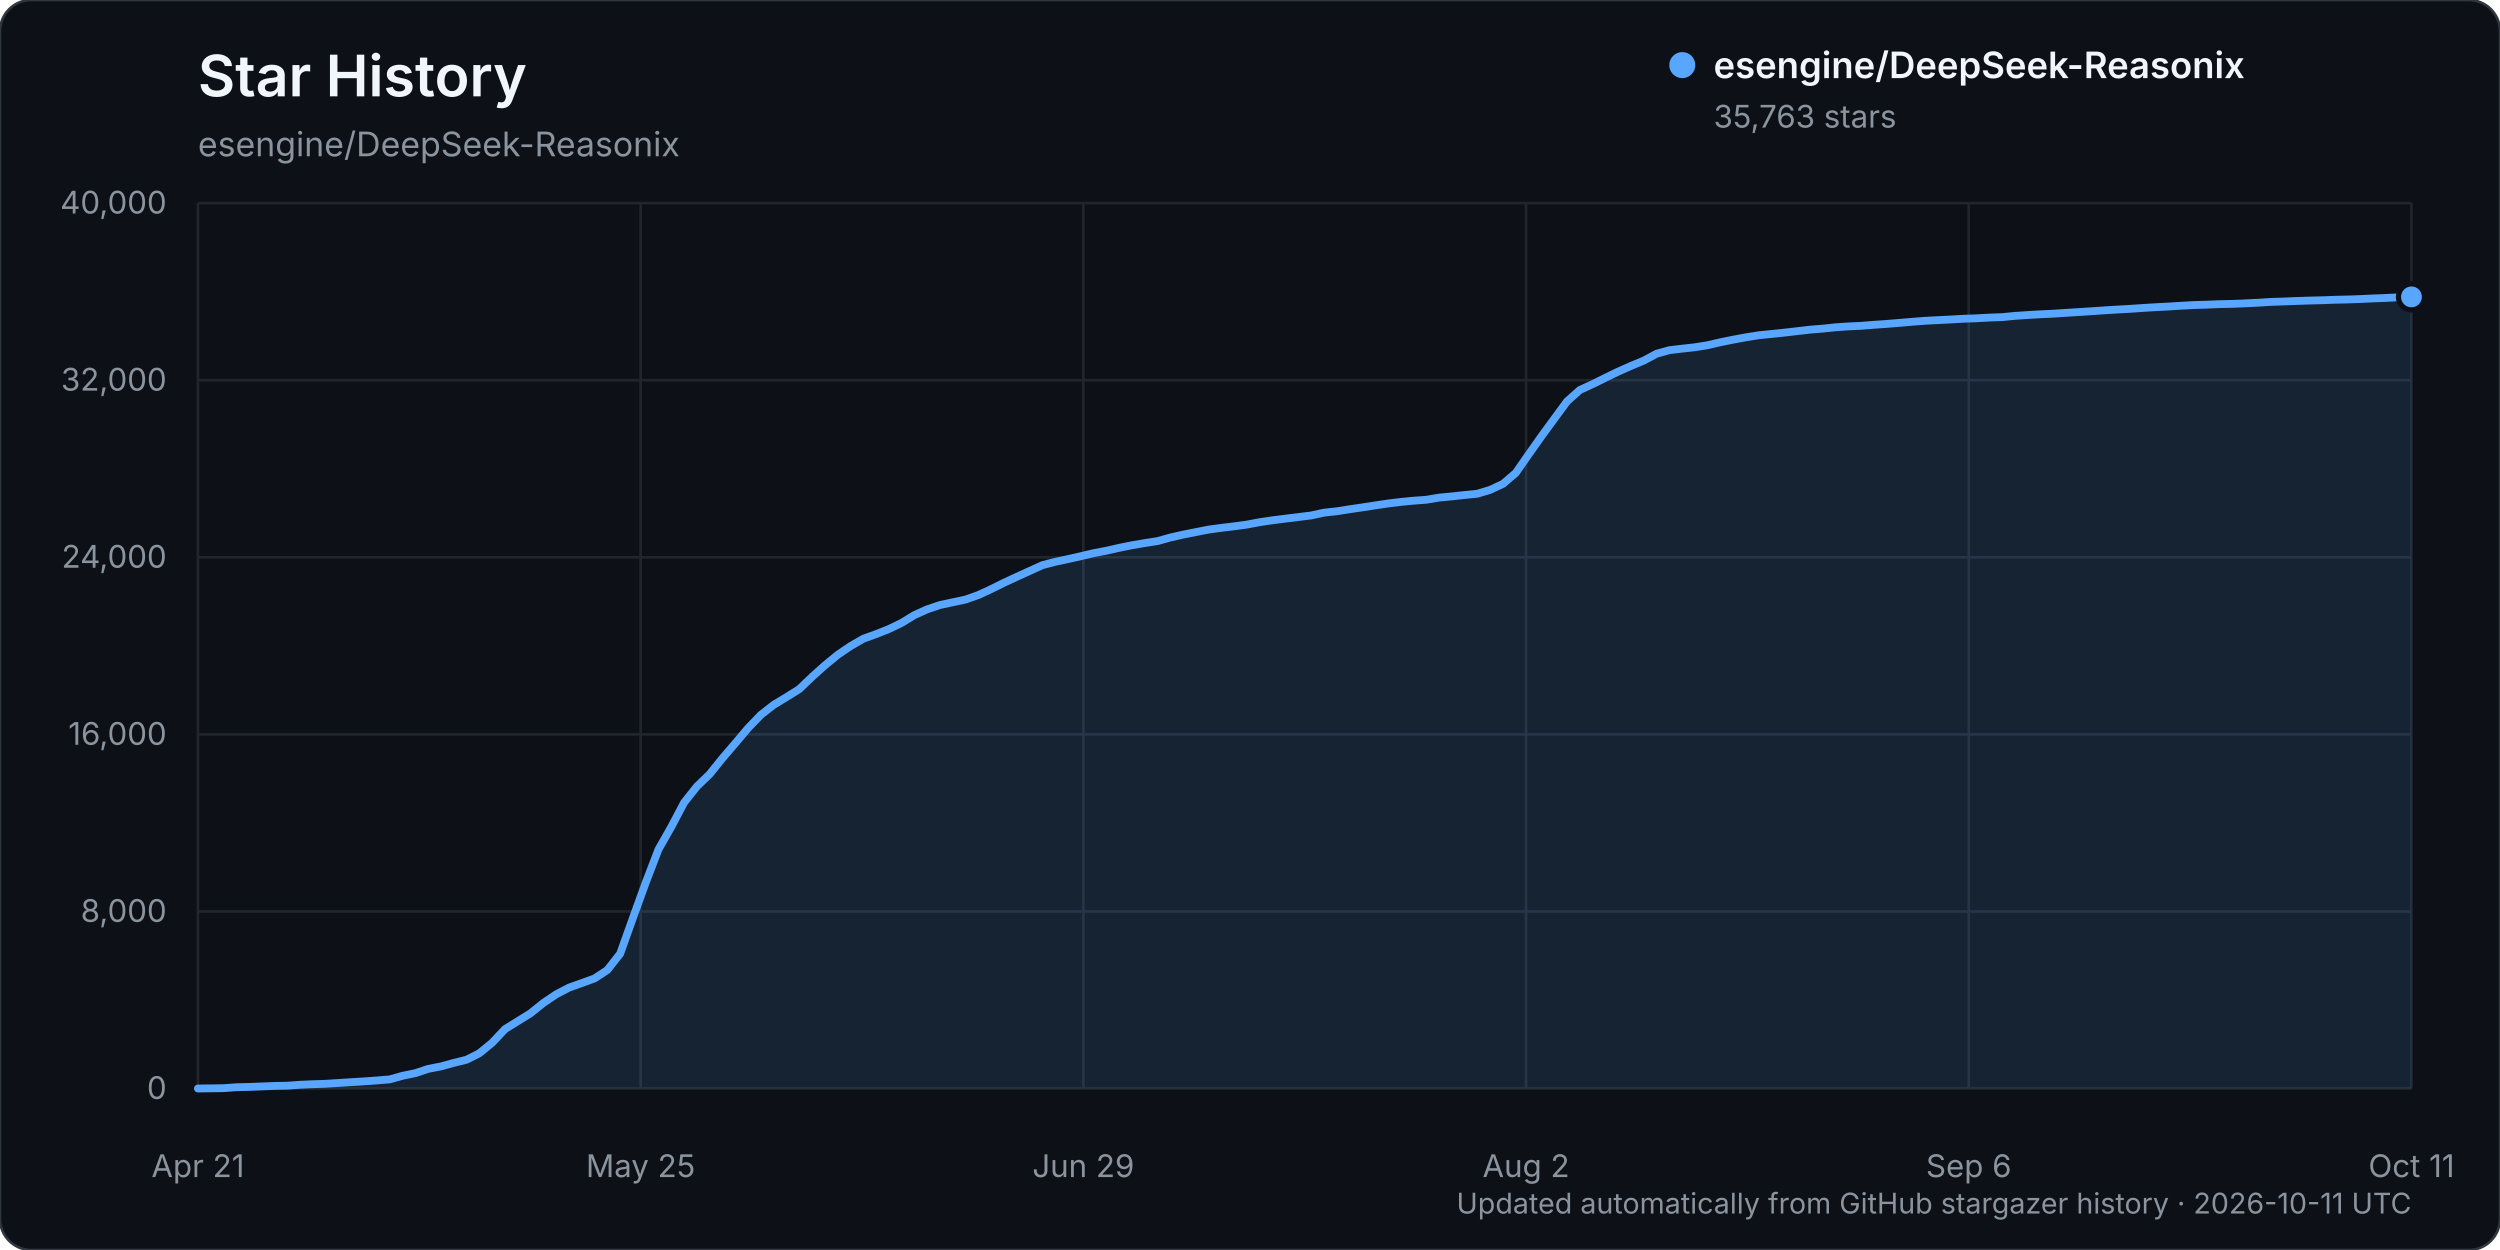
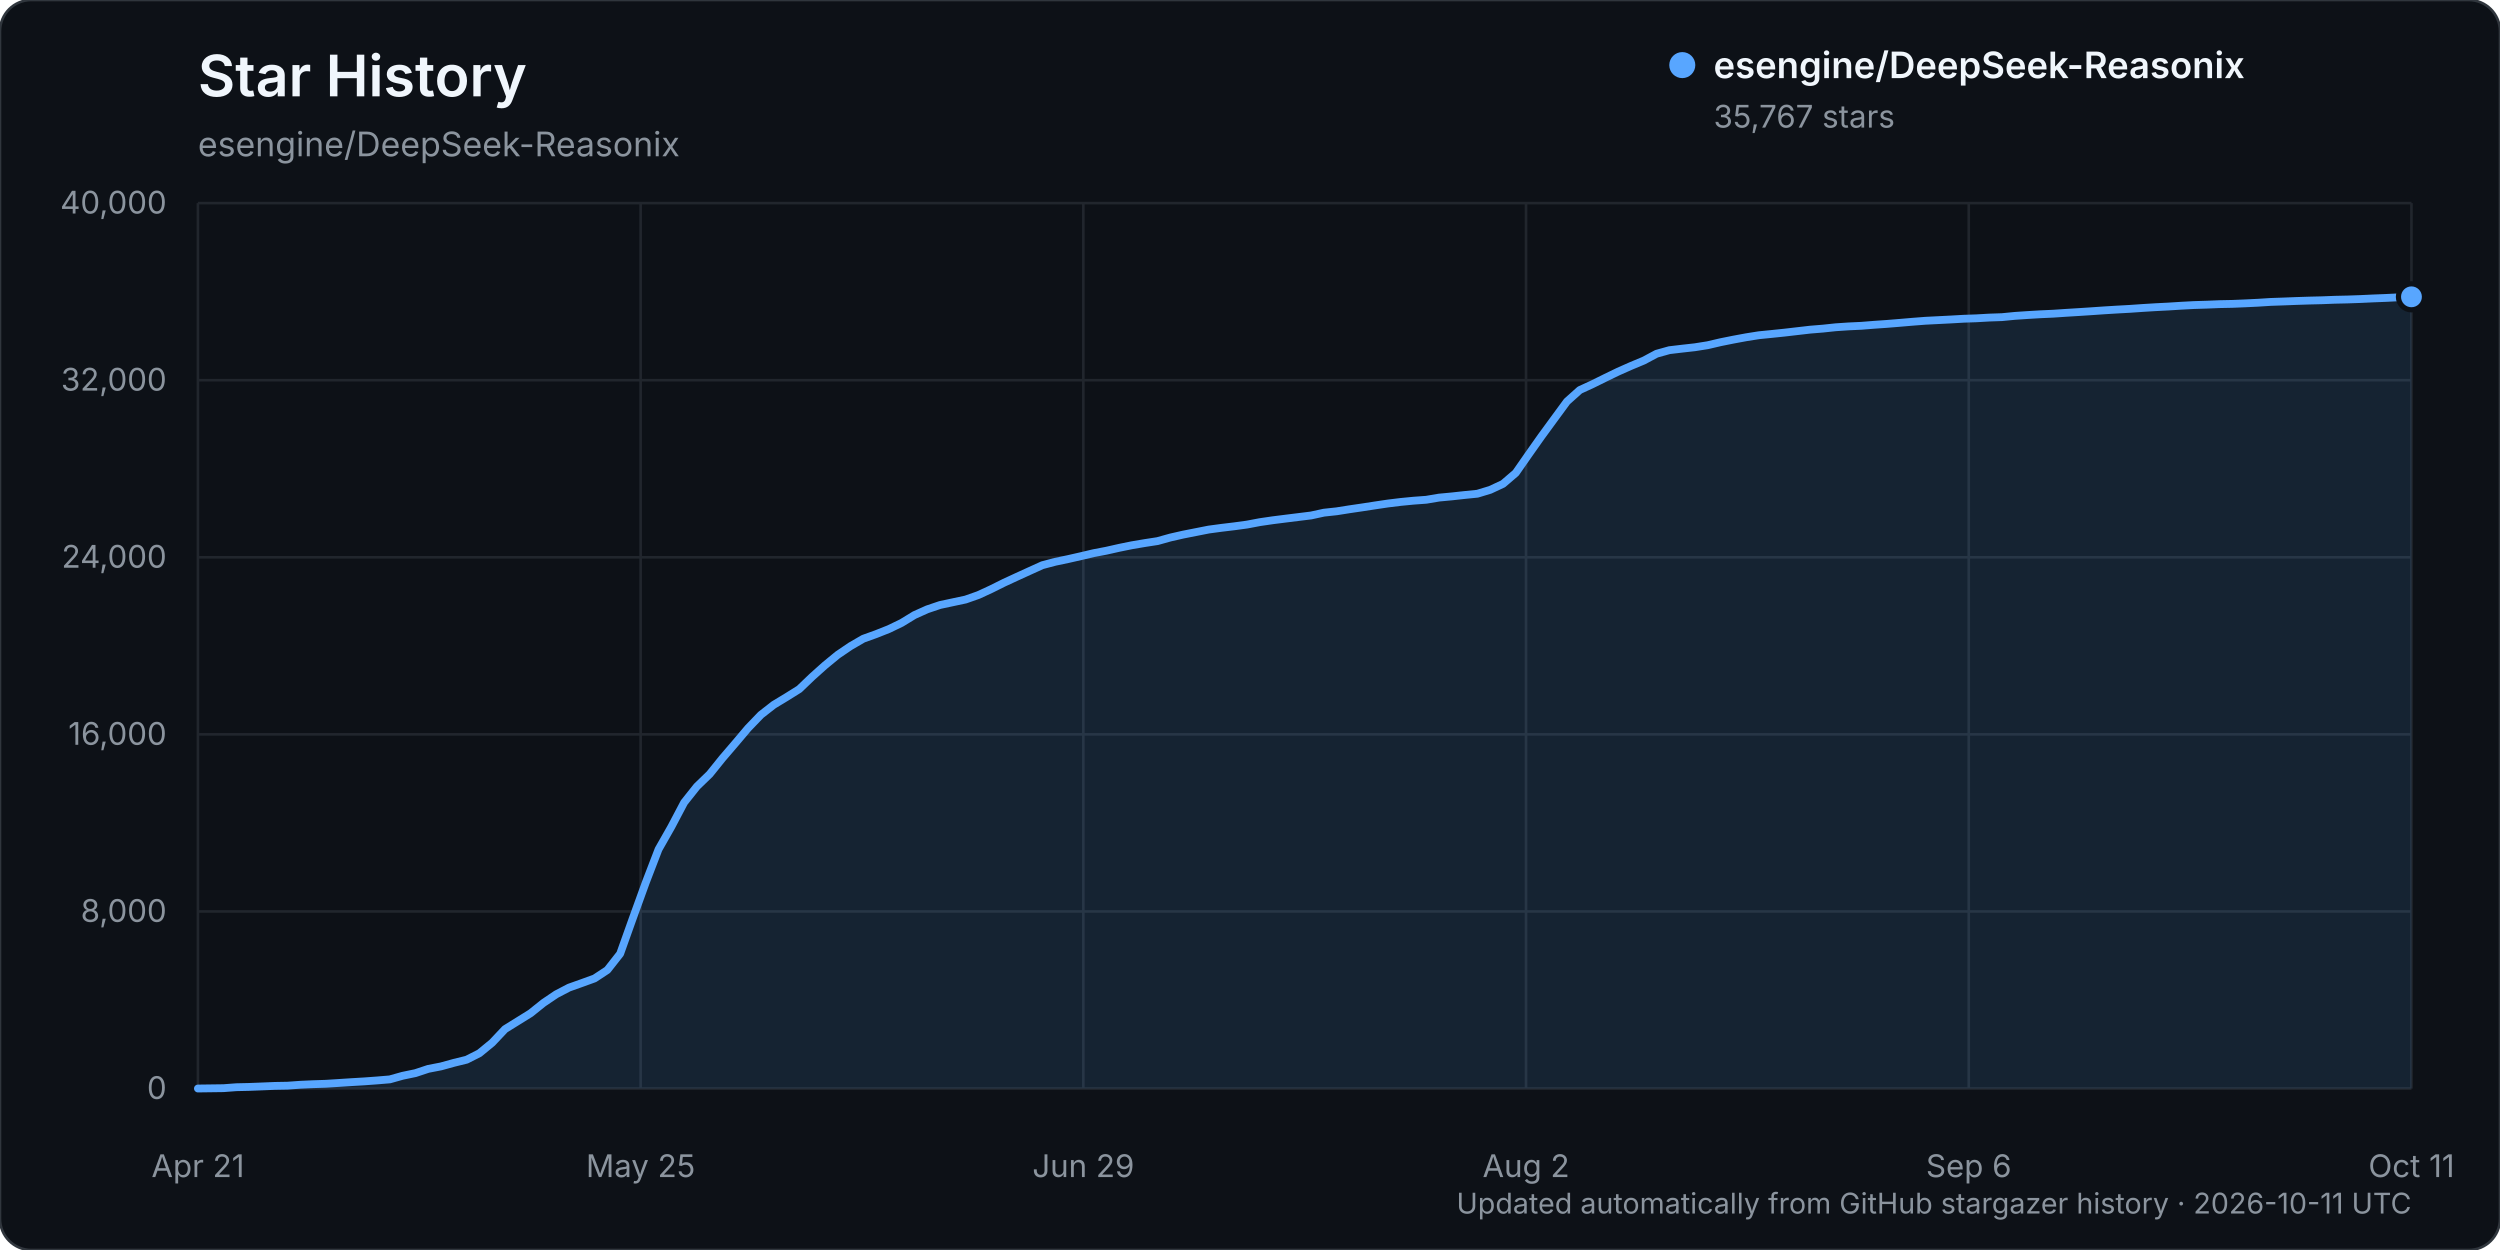
<svg xmlns="http://www.w3.org/2000/svg" width="960" height="480" viewBox="0 0 960 480" role="img" aria-labelledby="title description">
  <rect width="960" height="480" rx="12" fill="#0d1117" stroke="#30363d" />
  <text x="76" y="37" fill="#f0f6fc" font-family="-apple-system, BlinkMacSystemFont, 'Segoe UI', sans-serif" font-size="22" font-weight="600">Star History</text>
  <text x="76" y="60" fill="#8b949e" font-family="-apple-system, BlinkMacSystemFont, 'Segoe UI', sans-serif" font-size="13">esengine/DeepSeek-Reasonix</text>
  <g font-family="-apple-system, BlinkMacSystemFont, 'Segoe UI', sans-serif">
    <line x1="76" y1="418.00" x2="926" y2="418.00" stroke="#21262d" stroke-width="1" />
    <text x="64" y="422.00" text-anchor="end" fill="#8b949e" font-size="12">0</text>
    <line x1="76" y1="350.00" x2="926" y2="350.00" stroke="#21262d" stroke-width="1" />
    <text x="64" y="354.00" text-anchor="end" fill="#8b949e" font-size="12">8,000</text>
    <line x1="76" y1="282.00" x2="926" y2="282.00" stroke="#21262d" stroke-width="1" />
    <text x="64" y="286.00" text-anchor="end" fill="#8b949e" font-size="12">16,000</text>
    <line x1="76" y1="214.00" x2="926" y2="214.00" stroke="#21262d" stroke-width="1" />
    <text x="64" y="218.00" text-anchor="end" fill="#8b949e" font-size="12">24,000</text>
    <line x1="76" y1="146.00" x2="926" y2="146.00" stroke="#21262d" stroke-width="1" />
    <text x="64" y="150.00" text-anchor="end" fill="#8b949e" font-size="12">32,000</text>
    <line x1="76" y1="78.00" x2="926" y2="78.00" stroke="#21262d" stroke-width="1" />
    <text x="64" y="82.00" text-anchor="end" fill="#8b949e" font-size="12">40,000</text>
    <line x1="76.00" y1="78" x2="76.00" y2="418" stroke="#21262d" stroke-width="1" />
    <text x="76.00" y="452" text-anchor="middle" fill="#8b949e" font-size="12">Apr 21</text>
    <line x1="246.00" y1="78" x2="246.00" y2="418" stroke="#21262d" stroke-width="1" />
    <text x="246.00" y="452" text-anchor="middle" fill="#8b949e" font-size="12">May 25</text>
    <line x1="416.00" y1="78" x2="416.00" y2="418" stroke="#21262d" stroke-width="1" />
    <text x="416.00" y="452" text-anchor="middle" fill="#8b949e" font-size="12">Jun 29</text>
    <line x1="586.00" y1="78" x2="586.00" y2="418" stroke="#21262d" stroke-width="1" />
    <text x="586.00" y="452" text-anchor="middle" fill="#8b949e" font-size="12">Aug 2</text>
    <line x1="756.00" y1="78" x2="756.00" y2="418" stroke="#21262d" stroke-width="1" />
    <text x="756.00" y="452" text-anchor="middle" fill="#8b949e" font-size="12">Sep 6</text>
    <line x1="926.00" y1="78" x2="926.00" y2="418" stroke="#21262d" stroke-width="1" />
    <text x="926.00" y="452" text-anchor="middle" fill="#8b949e" font-size="12">Oct 11</text>
-     <path d="M76.00,417.99 L85.83,417.86 L90.74,417.49 L95.65,417.38 L100.57,417.19 L105.48,416.99 L110.39,416.90 L115.31,416.55 L120.22,416.33 L125.13,416.17 L130.05,415.86 L134.96,415.54 L139.87,415.25 L144.79,414.89 L149.70,414.48 L154.61,413.10 L159.53,412.08 L164.44,410.45 L169.35,409.50 L174.27,408.14 L179.18,406.93 L184.09,404.44 L189.01,400.40 L193.92,395.19 L198.83,392.14 L203.75,389.08 L208.66,385.14 L213.57,381.82 L218.49,379.25 L223.40,377.50 L228.31,375.72 L233.23,372.48 L238.14,366.23 L243.05,352.48 L247.97,338.91 L252.88,326.14 L257.79,317.50 L262.71,308.17 L267.62,302.00 L272.53,297.25 L277.45,291.14 L282.36,285.41 L287.27,279.60 L292.18,274.50 L297.10,270.66 L302.01,267.69 L306.92,264.62 L311.84,259.91 L316.75,255.51 L321.66,251.47 L326.58,248.13 L331.49,245.28 L336.40,243.51 L341.32,241.56 L346.23,239.19 L351.14,236.19 L356.06,233.98 L360.97,232.32 L365.88,231.27 L370.80,230.22 L375.71,228.49 L380.62,226.22 L385.54,223.77 L390.45,221.50 L395.36,219.26 L400.28,217.03 L405.19,215.73 L410.10,214.70 L415.02,213.58 L419.93,212.42 L424.84,211.48 L429.76,210.37 L434.67,209.37 L439.58,208.54 L444.50,207.78 L449.41,206.41 L454.32,205.29 L459.24,204.32 L464.15,203.35 L469.06,202.69 L473.98,202.10 L478.89,201.43 L483.80,200.50 L488.72,199.78 L493.63,199.16 L498.54,198.55 L503.46,197.94 L508.37,196.87 L513.28,196.34 L518.20,195.56 L523.11,194.84 L528.02,194.08 L532.94,193.35 L537.85,192.75 L542.76,192.27 L547.68,191.91 L552.59,191.08 L557.50,190.62 L562.42,190.08 L567.33,189.59 L572.24,188.10 L577.16,185.80 L582.07,181.59 L586.98,174.54 L591.90,167.57 L596.81,160.86 L601.72,154.17 L606.64,149.77 L611.55,147.51 L616.46,145.08 L621.38,142.70 L626.29,140.52 L631.20,138.47 L636.12,135.84 L641.03,134.47 L645.94,133.89 L650.86,133.34 L655.77,132.56 L660.68,131.41 L665.60,130.42 L670.51,129.51 L675.42,128.73 L680.34,128.24 L685.25,127.73 L690.16,127.16 L695.08,126.59 L699.99,126.19 L704.90,125.67 L709.82,125.34 L714.73,125.11 L719.64,124.72 L724.55,124.38 L729.47,123.98 L734.38,123.56 L739.29,123.18 L744.21,122.93 L749.12,122.68 L754.03,122.40 L758.95,122.23 L763.86,121.95 L768.77,121.78 L773.69,121.30 L778.60,120.97 L783.51,120.68 L788.43,120.46 L793.34,120.13 L798.25,119.83 L803.17,119.51 L808.08,119.17 L812.99,118.87 L817.91,118.60 L822.82,118.26 L827.73,117.96 L832.65,117.71 L837.56,117.40 L842.47,117.14 L847.39,116.99 L852.30,116.79 L857.21,116.69 L862.13,116.49 L867.04,116.25 L871.95,115.94 L876.87,115.77 L881.78,115.58 L886.69,115.42 L891.61,115.30 L896.52,115.11 L901.43,115.00 L906.35,114.83 L911.26,114.60 L916.17,114.41 L921.09,114.17 L926.00,114.01 L926.00,418.00 L76.00,418.00 Z" fill="#58a6ff" opacity="0.12" />
-     <path d="M76.00,417.99 L85.83,417.86 L90.74,417.49 L95.65,417.38 L100.57,417.19 L105.48,416.99 L110.39,416.90 L115.31,416.55 L120.22,416.33 L125.13,416.17 L130.05,415.86 L134.96,415.54 L139.87,415.25 L144.79,414.89 L149.70,414.48 L154.61,413.10 L159.53,412.08 L164.44,410.45 L169.35,409.50 L174.27,408.14 L179.18,406.93 L184.09,404.44 L189.01,400.40 L193.92,395.19 L198.83,392.14 L203.75,389.08 L208.66,385.14 L213.57,381.82 L218.49,379.25 L223.40,377.50 L228.31,375.72 L233.23,372.48 L238.14,366.23 L243.05,352.48 L247.97,338.91 L252.88,326.14 L257.79,317.50 L262.71,308.17 L267.62,302.00 L272.53,297.25 L277.45,291.14 L282.36,285.41 L287.27,279.60 L292.18,274.50 L297.10,270.66 L302.01,267.69 L306.92,264.62 L311.84,259.91 L316.75,255.51 L321.66,251.47 L326.58,248.13 L331.49,245.28 L336.40,243.51 L341.32,241.56 L346.23,239.19 L351.14,236.19 L356.06,233.98 L360.97,232.32 L365.88,231.27 L370.80,230.22 L375.71,228.49 L380.62,226.22 L385.54,223.77 L390.45,221.50 L395.36,219.26 L400.28,217.03 L405.19,215.73 L410.10,214.70 L415.02,213.58 L419.93,212.42 L424.84,211.48 L429.76,210.37 L434.67,209.37 L439.58,208.54 L444.50,207.78 L449.41,206.41 L454.32,205.29 L459.24,204.32 L464.15,203.35 L469.06,202.69 L473.98,202.10 L478.89,201.43 L483.80,200.50 L488.72,199.78 L493.63,199.16 L498.54,198.55 L503.46,197.94 L508.37,196.87 L513.28,196.34 L518.20,195.56 L523.11,194.84 L528.02,194.08 L532.94,193.35 L537.85,192.75 L542.76,192.27 L547.68,191.91 L552.59,191.08 L557.50,190.62 L562.42,190.08 L567.33,189.59 L572.24,188.10 L577.16,185.80 L582.07,181.59 L586.98,174.54 L591.90,167.57 L596.81,160.86 L601.72,154.17 L606.64,149.77 L611.55,147.51 L616.46,145.08 L621.38,142.70 L626.29,140.52 L631.20,138.47 L636.12,135.84 L641.03,134.47 L645.94,133.89 L650.86,133.34 L655.77,132.56 L660.68,131.41 L665.60,130.42 L670.51,129.51 L675.42,128.73 L680.34,128.24 L685.25,127.73 L690.16,127.16 L695.08,126.59 L699.99,126.19 L704.90,125.67 L709.82,125.34 L714.73,125.11 L719.64,124.72 L724.55,124.38 L729.47,123.98 L734.38,123.56 L739.29,123.18 L744.21,122.93 L749.12,122.68 L754.03,122.40 L758.95,122.23 L763.86,121.95 L768.77,121.78 L773.69,121.30 L778.60,120.97 L783.51,120.68 L788.43,120.46 L793.34,120.13 L798.25,119.83 L803.17,119.51 L808.08,119.17 L812.99,118.87 L817.91,118.60 L822.82,118.26 L827.73,117.96 L832.65,117.71 L837.56,117.40 L842.47,117.14 L847.39,116.99 L852.30,116.79 L857.21,116.69 L862.13,116.49 L867.04,116.25 L871.95,115.94 L876.87,115.77 L881.78,115.58 L886.69,115.42 L891.61,115.30 L896.52,115.11 L901.43,115.00 L906.35,114.83 L911.26,114.60 L916.17,114.41 L921.09,114.17 L926.00,114.01" fill="none" stroke="#58a6ff" stroke-width="3" stroke-linecap="round" stroke-linejoin="round" />
-     <circle cx="926.00" cy="114.01" r="5" fill="#58a6ff" stroke="#0d1117" stroke-width="2" />
+     <path d="M76.00,417.99 L85.83,417.86 L90.74,417.49 L95.65,417.38 L100.57,417.19 L105.48,416.99 L110.39,416.90 L115.31,416.55 L120.22,416.33 L125.13,416.17 L130.05,415.86 L134.96,415.54 L139.87,415.25 L144.79,414.89 L149.70,414.48 L154.61,413.10 L159.53,412.08 L164.44,410.45 L169.35,409.50 L174.27,408.14 L179.18,406.93 L184.09,404.44 L189.01,400.40 L193.92,395.19 L198.83,392.14 L203.75,389.08 L208.66,385.14 L213.57,381.82 L218.49,379.25 L223.40,377.50 L228.31,375.72 L233.23,372.48 L238.14,366.23 L243.05,352.48 L247.97,338.91 L252.88,326.14 L257.79,317.50 L262.71,308.17 L267.62,302.00 L272.53,297.25 L277.45,291.14 L282.36,285.41 L287.27,279.60 L292.18,274.50 L297.10,270.66 L302.01,267.69 L306.92,264.62 L311.84,259.91 L316.75,255.51 L321.66,251.47 L326.58,248.13 L331.49,245.28 L336.40,243.51 L341.32,241.56 L346.23,239.19 L351.14,236.19 L356.06,233.98 L360.97,232.32 L365.88,231.27 L370.80,230.22 L375.71,228.49 L380.62,226.22 L385.54,223.77 L390.45,221.50 L395.36,219.26 L400.28,217.03 L405.19,215.73 L410.10,214.70 L415.02,213.58 L419.93,212.42 L424.84,211.48 L429.76,210.37 L434.67,209.37 L439.58,208.54 L444.50,207.78 L449.41,206.41 L454.32,205.29 L459.24,204.32 L464.15,203.35 L469.06,202.69 L473.98,202.10 L478.89,201.43 L483.80,200.50 L488.72,199.78 L493.63,199.16 L498.54,198.55 L503.46,197.94 L508.37,196.87 L513.28,196.34 L518.20,195.56 L523.11,194.84 L528.02,194.08 L532.94,193.35 L537.85,192.75 L542.76,192.27 L547.68,191.91 L552.59,191.08 L557.50,190.62 L562.42,190.08 L567.33,189.59 L572.24,188.10 L577.16,185.80 L582.07,181.59 L586.98,174.54 L591.90,167.57 L596.81,160.86 L601.72,154.17 L606.64,149.77 L611.55,147.51 L616.46,145.08 L621.38,142.70 L626.29,140.52 L631.20,138.47 L636.12,135.84 L641.03,134.47 L645.94,133.89 L650.86,133.34 L655.77,132.56 L660.68,131.41 L665.60,130.42 L670.51,129.51 L675.42,128.73 L680.34,128.24 L685.25,127.73 L690.16,127.16 L695.08,126.59 L699.99,126.19 L704.90,125.67 L709.82,125.34 L714.73,125.11 L719.64,124.72 L724.55,124.38 L729.47,123.98 L734.38,123.56 L739.29,123.18 L744.21,122.93 L749.12,122.68 L754.03,122.40 L758.95,122.23 L763.86,121.95 L768.77,121.78 L773.69,121.30 L778.60,120.97 L783.51,120.68 L788.43,120.46 L793.34,120.13 L798.25,119.83 L803.17,119.51 L808.08,119.17 L812.99,118.87 L817.91,118.60 L822.82,118.26 L827.73,117.96 L832.65,117.71 L837.56,117.40 L842.47,117.14 L847.39,116.99 L852.30,116.79 L857.21,116.69 L862.13,116.49 L867.04,116.25 L871.95,115.94 L876.87,115.77 L881.78,115.58 L886.69,115.42 L891.61,115.30 L896.52,115.11 L901.43,115.00 L906.35,114.83 L911.26,114.60 L916.17,114.41 L921.09,114.17 L926.00,113.98 L926.00,418.00 L76.00,418.00 Z" fill="#58a6ff" opacity="0.12" />
+     <path d="M76.00,417.99 L85.83,417.86 L90.74,417.49 L95.65,417.38 L100.57,417.19 L105.48,416.99 L110.39,416.90 L115.31,416.55 L120.22,416.33 L125.13,416.17 L130.05,415.86 L134.96,415.54 L139.87,415.25 L144.79,414.89 L149.70,414.48 L154.61,413.10 L159.53,412.08 L164.44,410.45 L169.35,409.50 L174.27,408.14 L179.18,406.93 L184.09,404.44 L189.01,400.40 L193.92,395.19 L198.83,392.14 L203.75,389.08 L208.66,385.14 L213.57,381.82 L218.49,379.25 L223.40,377.50 L228.31,375.72 L233.23,372.48 L238.14,366.23 L243.05,352.48 L247.97,338.91 L252.88,326.14 L257.79,317.50 L262.71,308.17 L267.62,302.00 L272.53,297.25 L277.45,291.14 L282.36,285.41 L287.27,279.60 L292.18,274.50 L297.10,270.66 L302.01,267.69 L306.92,264.62 L311.84,259.91 L316.75,255.51 L321.66,251.47 L326.58,248.13 L331.49,245.28 L336.40,243.51 L341.32,241.56 L346.23,239.19 L351.14,236.19 L356.06,233.98 L360.97,232.32 L365.88,231.27 L370.80,230.22 L375.71,228.49 L380.62,226.22 L385.54,223.77 L390.45,221.50 L395.36,219.26 L400.28,217.03 L405.19,215.73 L410.10,214.70 L415.02,213.58 L419.93,212.42 L424.84,211.48 L429.76,210.37 L434.67,209.37 L439.58,208.54 L444.50,207.78 L449.41,206.41 L454.32,205.29 L459.24,204.32 L464.15,203.35 L469.06,202.69 L473.98,202.10 L478.89,201.43 L483.80,200.50 L488.72,199.78 L493.63,199.16 L498.54,198.55 L503.46,197.94 L508.37,196.87 L513.28,196.34 L518.20,195.56 L523.11,194.84 L528.02,194.08 L532.94,193.35 L537.85,192.75 L542.76,192.27 L547.68,191.91 L552.59,191.08 L557.50,190.62 L562.42,190.08 L567.33,189.59 L572.24,188.10 L577.16,185.80 L582.07,181.59 L586.98,174.54 L591.90,167.57 L596.81,160.86 L601.72,154.17 L606.64,149.77 L611.55,147.51 L616.46,145.08 L621.38,142.70 L626.29,140.52 L631.20,138.47 L636.12,135.84 L641.03,134.47 L645.94,133.89 L650.86,133.34 L655.77,132.56 L660.68,131.41 L665.60,130.42 L670.51,129.51 L675.42,128.73 L680.34,128.24 L685.25,127.73 L690.16,127.16 L695.08,126.59 L699.99,126.19 L704.90,125.67 L709.82,125.34 L714.73,125.11 L719.64,124.72 L724.55,124.38 L729.47,123.98 L734.38,123.56 L739.29,123.18 L744.21,122.93 L749.12,122.68 L754.03,122.40 L758.95,122.23 L763.86,121.95 L768.77,121.78 L773.69,121.30 L778.60,120.97 L783.51,120.68 L788.43,120.46 L793.34,120.13 L798.25,119.83 L803.17,119.51 L808.08,119.17 L812.99,118.87 L817.91,118.60 L822.82,118.26 L827.73,117.96 L832.65,117.71 L837.56,117.40 L842.47,117.14 L847.39,116.99 L852.30,116.79 L857.21,116.69 L862.13,116.49 L867.04,116.25 L871.95,115.94 L876.87,115.77 L881.78,115.58 L886.69,115.42 L891.61,115.30 L896.52,115.11 L901.43,115.00 L906.35,114.83 L911.26,114.60 L916.17,114.41 L921.09,114.17 L926.00,113.98" fill="none" stroke="#58a6ff" stroke-width="3" stroke-linecap="round" stroke-linejoin="round" />
+     <circle cx="926.00" cy="113.98" r="5" fill="#58a6ff" stroke="#0d1117" stroke-width="2" />
    <g transform="translate(646, 25)">
      <circle cx="0" cy="0" r="5" fill="#58a6ff" />
      <text x="12" y="5" fill="#f0f6fc" font-size="14" font-weight="600">esengine/DeepSeek-Reasonix</text>
-       <text x="12" y="24" fill="#8b949e" font-size="12">35,763 stars</text>
+       <text x="12" y="24" fill="#8b949e" font-size="12">35,767 stars</text>
    </g>
    <text x="926" y="466" text-anchor="end" fill="#8b949e" font-size="11">Updated automatically from GitHub stargazer history · 2026-10-11 UTC</text>
  </g>
</svg>
